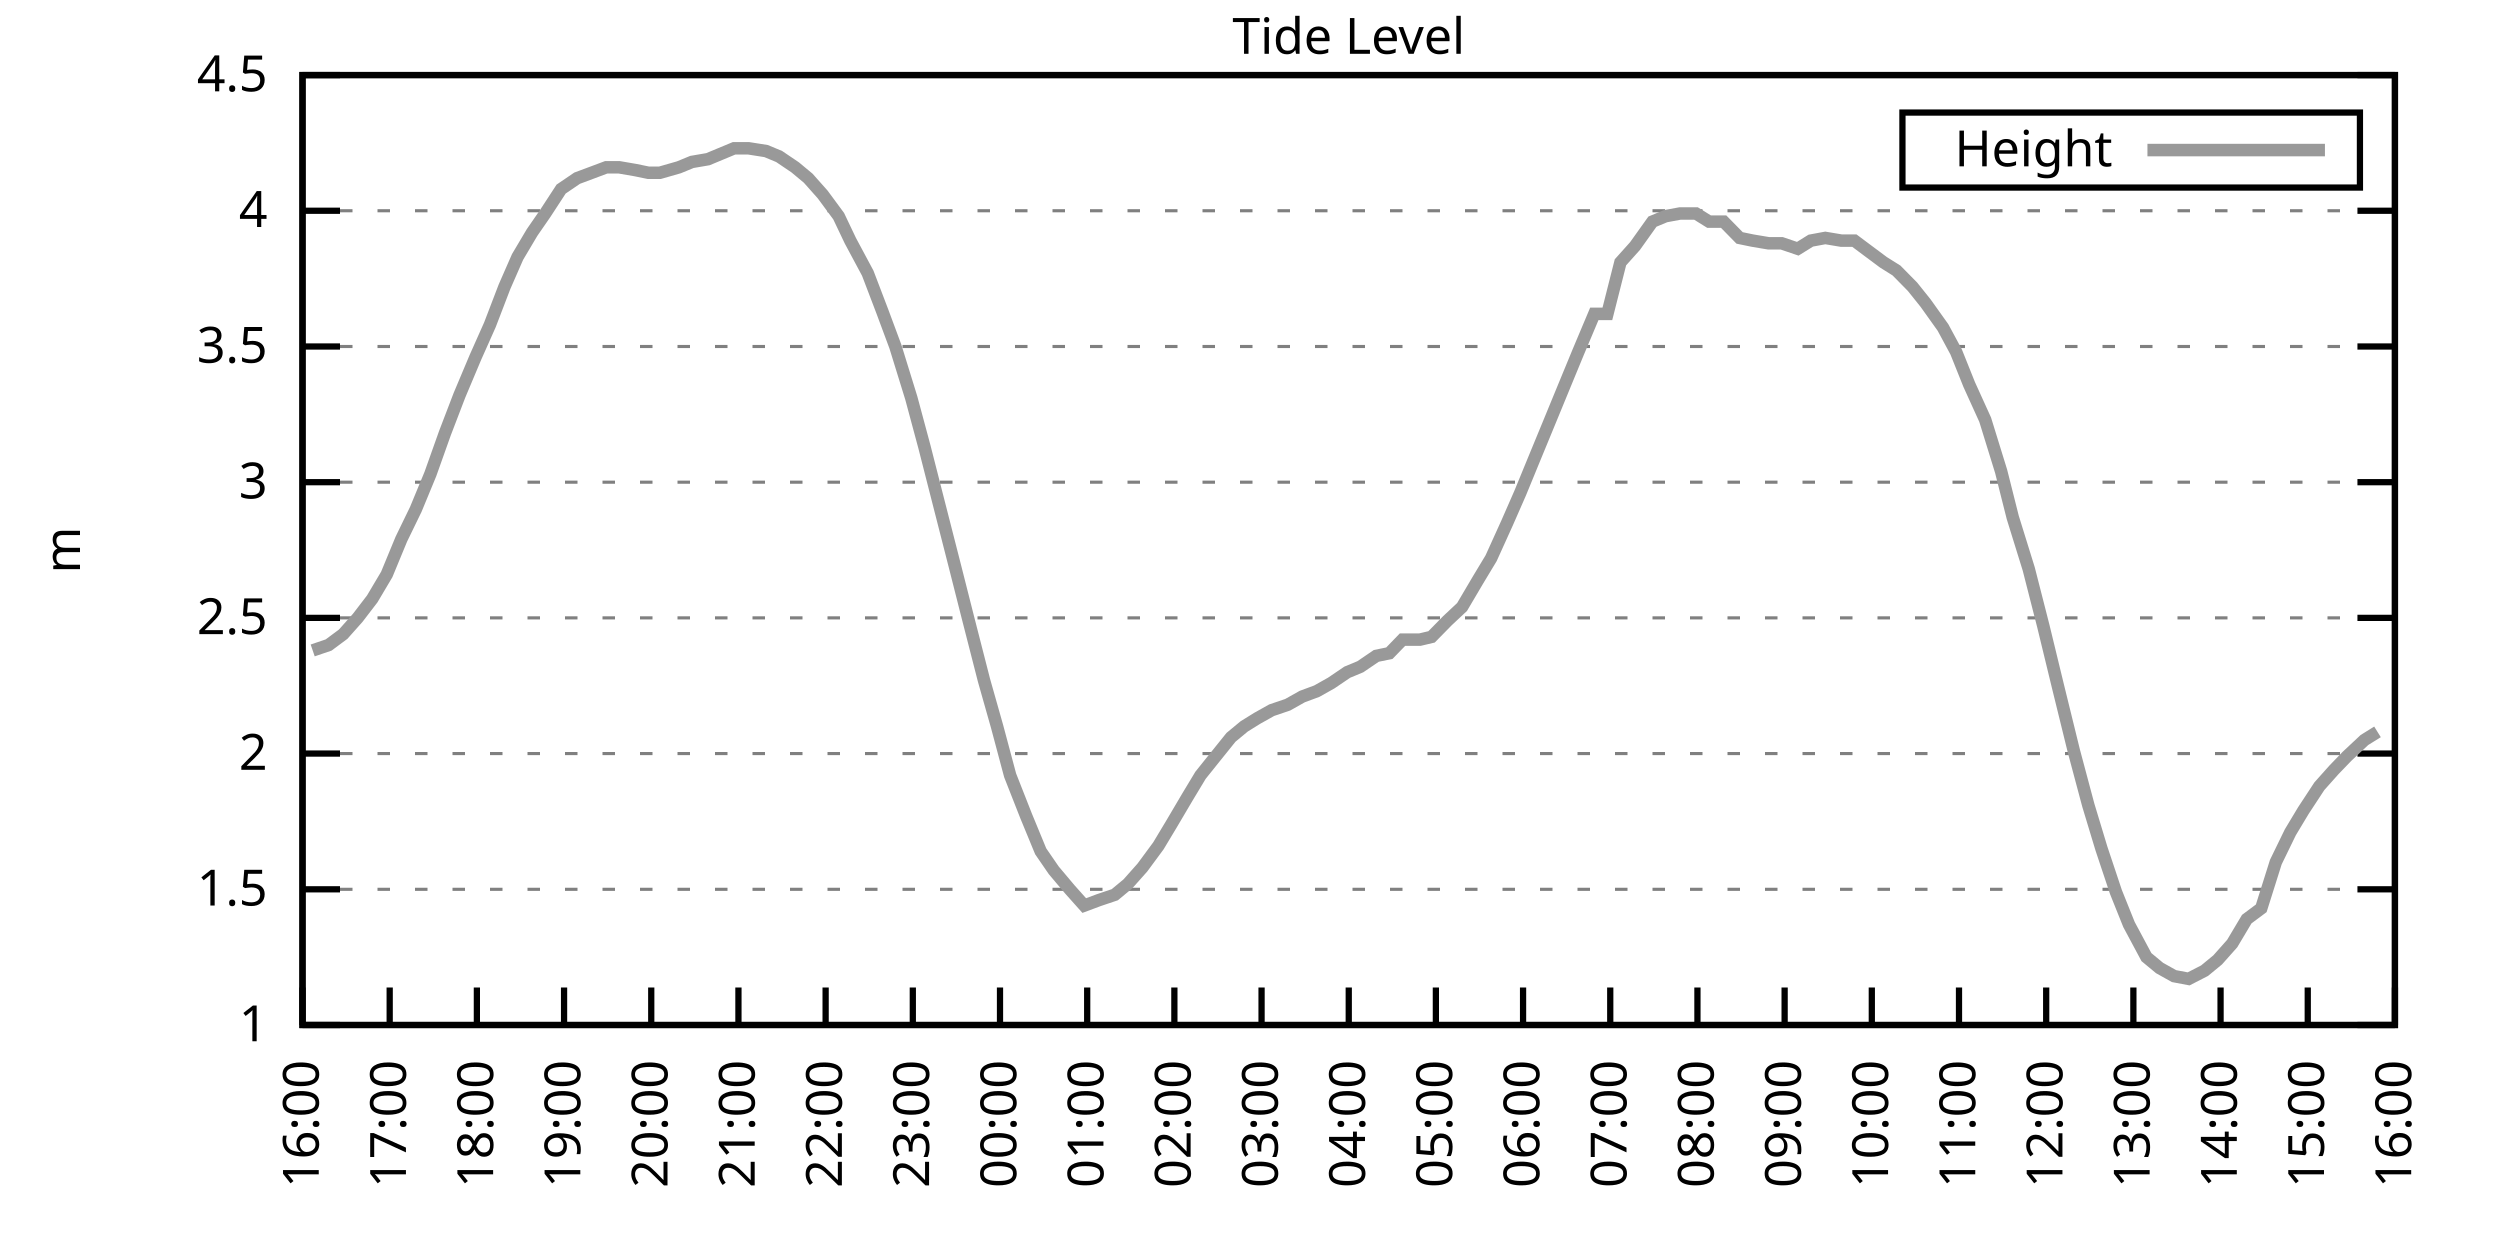
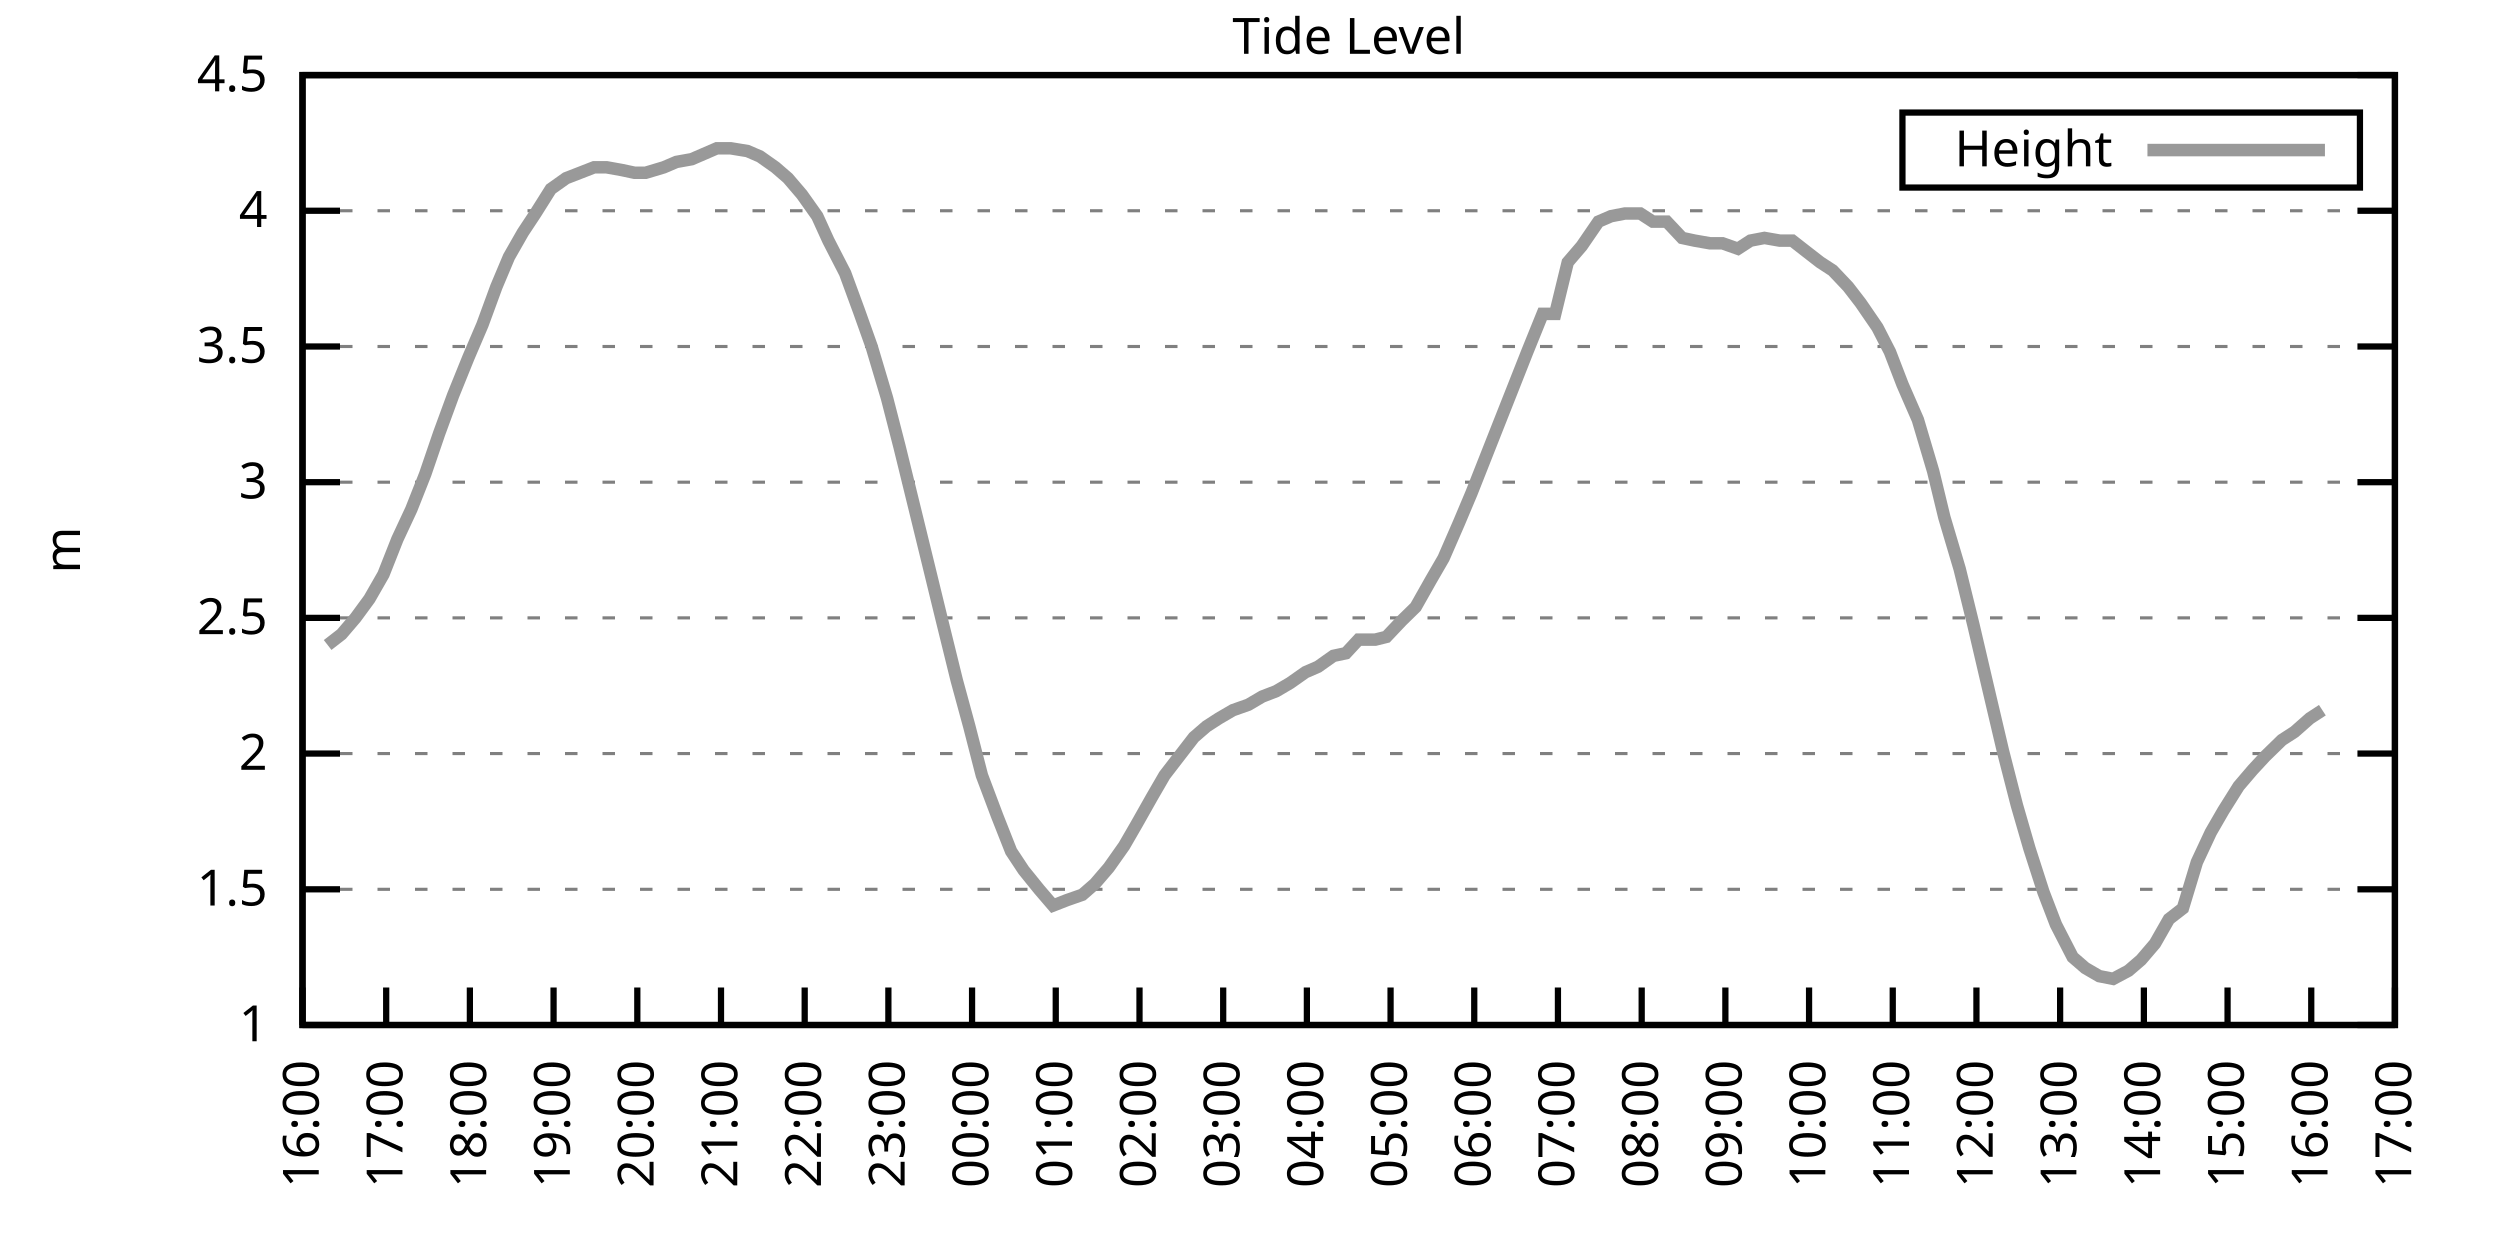
<svg xmlns="http://www.w3.org/2000/svg" xmlns:xlink="http://www.w3.org/1999/xlink" width="400" height="200" viewBox="0 0 400 200">
  <g id="gnuplot_canvas">
    <rect x="0" y="0" width="400" height="200" fill="none" />
    <defs>
      <circle id="gpDot" r="0.5" stroke-width="0.5" stroke="currentColor" />
      <path id="gpPt0" stroke-width="0.333" stroke="currentColor" d="M-1,0 h2 M0,-1 v2" />
      <path id="gpPt1" stroke-width="0.333" stroke="currentColor" d="M-1,-1 L1,1 M1,-1 L-1,1" />
      <path id="gpPt2" stroke-width="0.333" stroke="currentColor" d="M-1,0 L1,0 M0,-1 L0,1 M-1,-1 L1,1 M-1,1 L1,-1" />
      <rect id="gpPt3" stroke-width="0.333" stroke="currentColor" x="-1" y="-1" width="2" height="2" />
      <rect id="gpPt4" stroke-width="0.333" stroke="currentColor" fill="currentColor" x="-1" y="-1" width="2" height="2" />
      <circle id="gpPt5" stroke-width="0.333" stroke="currentColor" cx="0" cy="0" r="1" />
      <use xlink:href="#gpPt5" id="gpPt6" fill="currentColor" stroke="none" />
      <path id="gpPt7" stroke-width="0.333" stroke="currentColor" d="M0,-1.33 L-1.33,0.67 L1.33,0.67 z" />
      <use xlink:href="#gpPt7" id="gpPt8" fill="currentColor" stroke="none" />
      <use xlink:href="#gpPt7" id="gpPt9" stroke="currentColor" transform="rotate(180)" />
      <use xlink:href="#gpPt9" id="gpPt10" fill="currentColor" stroke="none" />
      <use xlink:href="#gpPt3" id="gpPt11" stroke="currentColor" transform="rotate(45)" />
      <use xlink:href="#gpPt11" id="gpPt12" fill="currentColor" stroke="none" />
      <path id="gpPt13" stroke-width="0.333" stroke="currentColor" d="M0,1.330 L1.265,0.411 L0.782,-1.067 L-0.782,-1.076 L-1.265,0.411 z" />
      <use xlink:href="#gpPt13" id="gpPt14" fill="currentColor" stroke="none" />
      <filter id="textbox" filterUnits="objectBoundingBox" x="0" y="0" height="1" width="1">
        <feFlood flood-color="white" flood-opacity="1" result="bgnd" />
        <feComposite in="SourceGraphic" in2="bgnd" operator="atop" />
      </filter>
      <filter id="greybox" filterUnits="objectBoundingBox" x="0" y="0" height="1" width="1">
        <feFlood flood-color="lightgrey" flood-opacity="1" result="grey" />
        <feComposite in="SourceGraphic" in2="grey" operator="atop" />
      </filter>
    </defs>
    <g fill="none" color="white" stroke="currentColor" stroke-width="1.00" stroke-linecap="butt" stroke-linejoin="miter">
</g>
    <g fill="none" color="black" stroke="currentColor" stroke-width="1.00" stroke-linecap="butt" stroke-linejoin="miter">
      <g stroke="none" shape-rendering="crispEdges">
        <polygon fill="rgb(255, 255, 255)" points="48.40,164.00 383.18,164.00 383.18,12.02 48.40,12.02 " />
      </g>
    </g>
    <g fill="none" color="black" stroke="currentColor" stroke-width="1.00" stroke-linecap="butt" stroke-linejoin="miter">
</g>
    <g fill="none" color="black" stroke="black" stroke-width="0.50" stroke-linecap="butt" stroke-linejoin="miter">
</g>
    <g fill="none" color="gray" stroke="currentColor" stroke-width="0.50" stroke-linecap="butt" stroke-linejoin="miter">
      <path stroke="gray" stroke-dasharray="2,4" class="gridline" d="M48.40,164.00 L383.19,164.00  " />
    </g>
    <g fill="none" color="gray" stroke="gray" stroke-width="1.00" stroke-linecap="butt" stroke-linejoin="miter">
</g>
    <g fill="none" color="black" stroke="currentColor" stroke-width="1.00" stroke-linecap="butt" stroke-linejoin="miter">
      <path stroke="black" d="M48.40,164.00 L54.40,164.00 M383.19,164.00 L377.19,164.00  " />
      <g transform="translate(42.80,166.60)" stroke="none" fill="black" font-family="Sans" font-size="8.00" text-anchor="end">
        <text>
          <tspan font-family="Sans"> 1</tspan>
        </text>
      </g>
    </g>
    <g fill="none" color="black" stroke="currentColor" stroke-width="1.00" stroke-linecap="butt" stroke-linejoin="miter">
</g>
    <g fill="none" color="black" stroke="black" stroke-width="0.50" stroke-linecap="butt" stroke-linejoin="miter">
</g>
    <g fill="none" color="gray" stroke="currentColor" stroke-width="0.50" stroke-linecap="butt" stroke-linejoin="miter">
      <path stroke="gray" stroke-dasharray="2,4" class="gridline" d="M48.40,142.29 L383.19,142.29  " />
    </g>
    <g fill="none" color="gray" stroke="gray" stroke-width="1.00" stroke-linecap="butt" stroke-linejoin="miter">
</g>
    <g fill="none" color="black" stroke="currentColor" stroke-width="1.00" stroke-linecap="butt" stroke-linejoin="miter">
      <path stroke="black" d="M48.40,142.29 L54.40,142.29 M383.19,142.29 L377.19,142.29  " />
      <g transform="translate(42.80,144.89)" stroke="none" fill="black" font-family="Sans" font-size="8.00" text-anchor="end">
        <text>
          <tspan font-family="Sans"> 1.5</tspan>
        </text>
      </g>
    </g>
    <g fill="none" color="black" stroke="currentColor" stroke-width="1.00" stroke-linecap="butt" stroke-linejoin="miter">
</g>
    <g fill="none" color="black" stroke="black" stroke-width="0.50" stroke-linecap="butt" stroke-linejoin="miter">
</g>
    <g fill="none" color="gray" stroke="currentColor" stroke-width="0.50" stroke-linecap="butt" stroke-linejoin="miter">
      <path stroke="gray" stroke-dasharray="2,4" class="gridline" d="M48.40,120.57 L383.19,120.57  " />
    </g>
    <g fill="none" color="gray" stroke="gray" stroke-width="1.00" stroke-linecap="butt" stroke-linejoin="miter">
</g>
    <g fill="none" color="black" stroke="currentColor" stroke-width="1.00" stroke-linecap="butt" stroke-linejoin="miter">
      <path stroke="black" d="M48.40,120.57 L54.40,120.57 M383.19,120.57 L377.19,120.57  " />
      <g transform="translate(42.80,123.17)" stroke="none" fill="black" font-family="Sans" font-size="8.00" text-anchor="end">
        <text>
          <tspan font-family="Sans"> 2</tspan>
        </text>
      </g>
    </g>
    <g fill="none" color="black" stroke="currentColor" stroke-width="1.00" stroke-linecap="butt" stroke-linejoin="miter">
</g>
    <g fill="none" color="black" stroke="black" stroke-width="0.50" stroke-linecap="butt" stroke-linejoin="miter">
</g>
    <g fill="none" color="gray" stroke="currentColor" stroke-width="0.50" stroke-linecap="butt" stroke-linejoin="miter">
      <path stroke="gray" stroke-dasharray="2,4" class="gridline" d="M48.40,98.86 L383.19,98.86  " />
    </g>
    <g fill="none" color="gray" stroke="gray" stroke-width="1.00" stroke-linecap="butt" stroke-linejoin="miter">
</g>
    <g fill="none" color="black" stroke="currentColor" stroke-width="1.00" stroke-linecap="butt" stroke-linejoin="miter">
      <path stroke="black" d="M48.40,98.86 L54.40,98.86 M383.19,98.86 L377.19,98.86  " />
      <g transform="translate(42.80,101.46)" stroke="none" fill="black" font-family="Sans" font-size="8.00" text-anchor="end">
        <text>
          <tspan font-family="Sans"> 2.5</tspan>
        </text>
      </g>
    </g>
    <g fill="none" color="black" stroke="currentColor" stroke-width="1.00" stroke-linecap="butt" stroke-linejoin="miter">
</g>
    <g fill="none" color="black" stroke="black" stroke-width="0.50" stroke-linecap="butt" stroke-linejoin="miter">
</g>
    <g fill="none" color="gray" stroke="currentColor" stroke-width="0.50" stroke-linecap="butt" stroke-linejoin="miter">
      <path stroke="gray" stroke-dasharray="2,4" class="gridline" d="M48.40,77.15 L383.19,77.15  " />
    </g>
    <g fill="none" color="gray" stroke="gray" stroke-width="1.00" stroke-linecap="butt" stroke-linejoin="miter">
</g>
    <g fill="none" color="black" stroke="currentColor" stroke-width="1.00" stroke-linecap="butt" stroke-linejoin="miter">
      <path stroke="black" d="M48.40,77.15 L54.40,77.15 M383.19,77.15 L377.19,77.15  " />
      <g transform="translate(42.80,79.75)" stroke="none" fill="black" font-family="Sans" font-size="8.00" text-anchor="end">
        <text>
          <tspan font-family="Sans"> 3</tspan>
        </text>
      </g>
    </g>
    <g fill="none" color="black" stroke="currentColor" stroke-width="1.00" stroke-linecap="butt" stroke-linejoin="miter">
</g>
    <g fill="none" color="black" stroke="black" stroke-width="0.50" stroke-linecap="butt" stroke-linejoin="miter">
</g>
    <g fill="none" color="gray" stroke="currentColor" stroke-width="0.50" stroke-linecap="butt" stroke-linejoin="miter">
      <path stroke="gray" stroke-dasharray="2,4" class="gridline" d="M48.40,55.44 L383.19,55.44  " />
    </g>
    <g fill="none" color="gray" stroke="gray" stroke-width="1.00" stroke-linecap="butt" stroke-linejoin="miter">
</g>
    <g fill="none" color="black" stroke="currentColor" stroke-width="1.00" stroke-linecap="butt" stroke-linejoin="miter">
      <path stroke="black" d="M48.40,55.44 L54.40,55.44 M383.19,55.44 L377.19,55.44  " />
      <g transform="translate(42.80,58.04)" stroke="none" fill="black" font-family="Sans" font-size="8.00" text-anchor="end">
        <text>
          <tspan font-family="Sans"> 3.5</tspan>
        </text>
      </g>
    </g>
    <g fill="none" color="black" stroke="currentColor" stroke-width="1.00" stroke-linecap="butt" stroke-linejoin="miter">
</g>
    <g fill="none" color="black" stroke="black" stroke-width="0.50" stroke-linecap="butt" stroke-linejoin="miter">
</g>
    <g fill="none" color="gray" stroke="currentColor" stroke-width="0.50" stroke-linecap="butt" stroke-linejoin="miter">
      <path stroke="gray" stroke-dasharray="2,4" class="gridline" d="M48.40,33.72 L383.19,33.72  " />
    </g>
    <g fill="none" color="gray" stroke="gray" stroke-width="1.00" stroke-linecap="butt" stroke-linejoin="miter">
</g>
    <g fill="none" color="black" stroke="currentColor" stroke-width="1.00" stroke-linecap="butt" stroke-linejoin="miter">
      <path stroke="black" d="M48.40,33.72 L54.40,33.72 M383.19,33.72 L377.19,33.72  " />
      <g transform="translate(42.80,36.32)" stroke="none" fill="black" font-family="Sans" font-size="8.00" text-anchor="end">
        <text>
          <tspan font-family="Sans"> 4</tspan>
        </text>
      </g>
    </g>
    <g fill="none" color="black" stroke="currentColor" stroke-width="1.00" stroke-linecap="butt" stroke-linejoin="miter">
</g>
    <g fill="none" color="black" stroke="black" stroke-width="0.50" stroke-linecap="butt" stroke-linejoin="miter">
</g>
    <g fill="none" color="gray" stroke="currentColor" stroke-width="0.50" stroke-linecap="butt" stroke-linejoin="miter">
      <path stroke="gray" stroke-dasharray="2,4" class="gridline" d="M48.40,12.01 L383.19,12.01  " />
    </g>
    <g fill="none" color="gray" stroke="gray" stroke-width="1.00" stroke-linecap="butt" stroke-linejoin="miter">
</g>
    <g fill="none" color="black" stroke="currentColor" stroke-width="1.00" stroke-linecap="butt" stroke-linejoin="miter">
      <path stroke="black" d="M48.40,12.01 L54.40,12.01 M383.19,12.01 L377.19,12.01  " />
      <g transform="translate(42.80,14.61)" stroke="none" fill="black" font-family="Sans" font-size="8.00" text-anchor="end">
        <text>
          <tspan font-family="Sans"> 4.5</tspan>
        </text>
      </g>
    </g>
    <g fill="none" color="black" stroke="currentColor" stroke-width="1.00" stroke-linecap="butt" stroke-linejoin="miter">
      <path stroke="black" d="M48.40,164.00 L48.40,158.00  " />
      <g transform="translate(51.00,169.60) rotate(270.00)" stroke="none" fill="black" font-family="Sans" font-size="8.00" text-anchor="end">
        <text>
          <tspan font-family="Sans">16:00</tspan>
        </text>
      </g>
    </g>
    <g fill="none" color="black" stroke="currentColor" stroke-width="1.00" stroke-linecap="butt" stroke-linejoin="miter">
-       <path stroke="black" d="M62.35,164.00 L62.35,158.00  " />
-       <g transform="translate(64.95,169.60) rotate(270.00)" stroke="none" fill="black" font-family="Sans" font-size="8.00" text-anchor="end">
+       <path stroke="black" d="M61.79,164.00 L61.79,158.00  " />
+       <g transform="translate(64.39,169.60) rotate(270.00)" stroke="none" fill="black" font-family="Sans" font-size="8.00" text-anchor="end">
        <text>
          <tspan font-family="Sans">17:00</tspan>
        </text>
      </g>
    </g>
    <g fill="none" color="black" stroke="currentColor" stroke-width="1.00" stroke-linecap="butt" stroke-linejoin="miter">
-       <path stroke="black" d="M76.30,164.00 L76.30,158.00  " />
-       <g transform="translate(78.90,169.60) rotate(270.00)" stroke="none" fill="black" font-family="Sans" font-size="8.00" text-anchor="end">
+       <path stroke="black" d="M75.18,164.00 L75.18,158.00  " />
+       <g transform="translate(77.78,169.60) rotate(270.00)" stroke="none" fill="black" font-family="Sans" font-size="8.00" text-anchor="end">
        <text>
          <tspan font-family="Sans">18:00</tspan>
        </text>
      </g>
    </g>
    <g fill="none" color="black" stroke="currentColor" stroke-width="1.00" stroke-linecap="butt" stroke-linejoin="miter">
-       <path stroke="black" d="M90.25,164.00 L90.25,158.00  " />
-       <g transform="translate(92.85,169.60) rotate(270.00)" stroke="none" fill="black" font-family="Sans" font-size="8.00" text-anchor="end">
+       <path stroke="black" d="M88.57,164.00 L88.57,158.00  " />
+       <g transform="translate(91.17,169.60) rotate(270.00)" stroke="none" fill="black" font-family="Sans" font-size="8.00" text-anchor="end">
        <text>
          <tspan font-family="Sans">19:00</tspan>
        </text>
      </g>
    </g>
    <g fill="none" color="black" stroke="currentColor" stroke-width="1.00" stroke-linecap="butt" stroke-linejoin="miter">
-       <path stroke="black" d="M104.20,164.00 L104.20,158.00  " />
-       <g transform="translate(106.80,169.60) rotate(270.00)" stroke="none" fill="black" font-family="Sans" font-size="8.00" text-anchor="end">
+       <path stroke="black" d="M101.97,164.00 L101.97,158.00  " />
+       <g transform="translate(104.57,169.60) rotate(270.00)" stroke="none" fill="black" font-family="Sans" font-size="8.00" text-anchor="end">
        <text>
          <tspan font-family="Sans">20:00</tspan>
        </text>
      </g>
    </g>
    <g fill="none" color="black" stroke="currentColor" stroke-width="1.00" stroke-linecap="butt" stroke-linejoin="miter">
-       <path stroke="black" d="M118.15,164.00 L118.15,158.00  " />
-       <g transform="translate(120.75,169.60) rotate(270.00)" stroke="none" fill="black" font-family="Sans" font-size="8.00" text-anchor="end">
+       <path stroke="black" d="M115.36,164.00 L115.36,158.00  " />
+       <g transform="translate(117.96,169.60) rotate(270.00)" stroke="none" fill="black" font-family="Sans" font-size="8.00" text-anchor="end">
        <text>
          <tspan font-family="Sans">21:00</tspan>
        </text>
      </g>
    </g>
    <g fill="none" color="black" stroke="currentColor" stroke-width="1.00" stroke-linecap="butt" stroke-linejoin="miter">
-       <path stroke="black" d="M132.10,164.00 L132.10,158.00  " />
-       <g transform="translate(134.70,169.60) rotate(270.00)" stroke="none" fill="black" font-family="Sans" font-size="8.00" text-anchor="end">
+       <path stroke="black" d="M128.75,164.00 L128.75,158.00  " />
+       <g transform="translate(131.35,169.60) rotate(270.00)" stroke="none" fill="black" font-family="Sans" font-size="8.00" text-anchor="end">
        <text>
          <tspan font-family="Sans">22:00</tspan>
        </text>
      </g>
    </g>
    <g fill="none" color="black" stroke="currentColor" stroke-width="1.00" stroke-linecap="butt" stroke-linejoin="miter">
-       <path stroke="black" d="M146.05,164.00 L146.05,158.00  " />
-       <g transform="translate(148.65,169.60) rotate(270.00)" stroke="none" fill="black" font-family="Sans" font-size="8.00" text-anchor="end">
+       <path stroke="black" d="M142.14,164.00 L142.14,158.00  " />
+       <g transform="translate(144.74,169.60) rotate(270.00)" stroke="none" fill="black" font-family="Sans" font-size="8.00" text-anchor="end">
        <text>
          <tspan font-family="Sans">23:00</tspan>
        </text>
      </g>
    </g>
    <g fill="none" color="black" stroke="currentColor" stroke-width="1.00" stroke-linecap="butt" stroke-linejoin="miter">
-       <path stroke="black" d="M160.00,164.00 L160.00,158.00  " />
-       <g transform="translate(162.60,169.60) rotate(270.00)" stroke="none" fill="black" font-family="Sans" font-size="8.00" text-anchor="end">
+       <path stroke="black" d="M155.53,164.00 L155.53,158.00  " />
+       <g transform="translate(158.13,169.60) rotate(270.00)" stroke="none" fill="black" font-family="Sans" font-size="8.00" text-anchor="end">
        <text>
          <tspan font-family="Sans">00:00</tspan>
        </text>
      </g>
    </g>
    <g fill="none" color="black" stroke="currentColor" stroke-width="1.00" stroke-linecap="butt" stroke-linejoin="miter">
-       <path stroke="black" d="M173.95,164.00 L173.95,158.00  " />
-       <g transform="translate(176.55,169.60) rotate(270.00)" stroke="none" fill="black" font-family="Sans" font-size="8.00" text-anchor="end">
+       <path stroke="black" d="M168.92,164.00 L168.92,158.00  " />
+       <g transform="translate(171.52,169.60) rotate(270.00)" stroke="none" fill="black" font-family="Sans" font-size="8.00" text-anchor="end">
        <text>
          <tspan font-family="Sans">01:00</tspan>
        </text>
      </g>
    </g>
    <g fill="none" color="black" stroke="currentColor" stroke-width="1.00" stroke-linecap="butt" stroke-linejoin="miter">
-       <path stroke="black" d="M187.90,164.00 L187.90,158.00  " />
-       <g transform="translate(190.50,169.60) rotate(270.00)" stroke="none" fill="black" font-family="Sans" font-size="8.00" text-anchor="end">
+       <path stroke="black" d="M182.32,164.00 L182.32,158.00  " />
+       <g transform="translate(184.92,169.60) rotate(270.00)" stroke="none" fill="black" font-family="Sans" font-size="8.00" text-anchor="end">
        <text>
          <tspan font-family="Sans">02:00</tspan>
        </text>
      </g>
    </g>
    <g fill="none" color="black" stroke="currentColor" stroke-width="1.00" stroke-linecap="butt" stroke-linejoin="miter">
-       <path stroke="black" d="M201.85,164.00 L201.85,158.00  " />
-       <g transform="translate(204.45,169.60) rotate(270.00)" stroke="none" fill="black" font-family="Sans" font-size="8.00" text-anchor="end">
+       <path stroke="black" d="M195.71,164.00 L195.71,158.00  " />
+       <g transform="translate(198.31,169.60) rotate(270.00)" stroke="none" fill="black" font-family="Sans" font-size="8.00" text-anchor="end">
        <text>
          <tspan font-family="Sans">03:00</tspan>
        </text>
      </g>
    </g>
    <g fill="none" color="black" stroke="currentColor" stroke-width="1.00" stroke-linecap="butt" stroke-linejoin="miter">
-       <path stroke="black" d="M215.80,164.00 L215.80,158.00  " />
-       <g transform="translate(218.40,169.60) rotate(270.00)" stroke="none" fill="black" font-family="Sans" font-size="8.00" text-anchor="end">
+       <path stroke="black" d="M209.10,164.00 L209.10,158.00  " />
+       <g transform="translate(211.70,169.60) rotate(270.00)" stroke="none" fill="black" font-family="Sans" font-size="8.00" text-anchor="end">
        <text>
          <tspan font-family="Sans">04:00</tspan>
        </text>
      </g>
    </g>
    <g fill="none" color="black" stroke="currentColor" stroke-width="1.00" stroke-linecap="butt" stroke-linejoin="miter">
-       <path stroke="black" d="M229.74,164.00 L229.74,158.00  " />
-       <g transform="translate(232.34,169.60) rotate(270.00)" stroke="none" fill="black" font-family="Sans" font-size="8.00" text-anchor="end">
+       <path stroke="black" d="M222.49,164.00 L222.49,158.00  " />
+       <g transform="translate(225.09,169.60) rotate(270.00)" stroke="none" fill="black" font-family="Sans" font-size="8.00" text-anchor="end">
        <text>
          <tspan font-family="Sans">05:00</tspan>
        </text>
      </g>
    </g>
    <g fill="none" color="black" stroke="currentColor" stroke-width="1.00" stroke-linecap="butt" stroke-linejoin="miter">
-       <path stroke="black" d="M243.69,164.00 L243.69,158.00  " />
-       <g transform="translate(246.29,169.60) rotate(270.00)" stroke="none" fill="black" font-family="Sans" font-size="8.00" text-anchor="end">
+       <path stroke="black" d="M235.88,164.00 L235.88,158.00  " />
+       <g transform="translate(238.48,169.60) rotate(270.00)" stroke="none" fill="black" font-family="Sans" font-size="8.00" text-anchor="end">
        <text>
          <tspan font-family="Sans">06:00</tspan>
        </text>
      </g>
    </g>
    <g fill="none" color="black" stroke="currentColor" stroke-width="1.00" stroke-linecap="butt" stroke-linejoin="miter">
-       <path stroke="black" d="M257.64,164.00 L257.64,158.00  " />
-       <g transform="translate(260.24,169.60) rotate(270.00)" stroke="none" fill="black" font-family="Sans" font-size="8.00" text-anchor="end">
+       <path stroke="black" d="M249.27,164.00 L249.27,158.00  " />
+       <g transform="translate(251.87,169.60) rotate(270.00)" stroke="none" fill="black" font-family="Sans" font-size="8.00" text-anchor="end">
        <text>
          <tspan font-family="Sans">07:00</tspan>
        </text>
      </g>
    </g>
    <g fill="none" color="black" stroke="currentColor" stroke-width="1.00" stroke-linecap="butt" stroke-linejoin="miter">
-       <path stroke="black" d="M271.59,164.00 L271.59,158.00  " />
-       <g transform="translate(274.19,169.60) rotate(270.00)" stroke="none" fill="black" font-family="Sans" font-size="8.00" text-anchor="end">
+       <path stroke="black" d="M262.67,164.00 L262.67,158.00  " />
+       <g transform="translate(265.27,169.60) rotate(270.00)" stroke="none" fill="black" font-family="Sans" font-size="8.00" text-anchor="end">
        <text>
          <tspan font-family="Sans">08:00</tspan>
        </text>
      </g>
    </g>
    <g fill="none" color="black" stroke="currentColor" stroke-width="1.00" stroke-linecap="butt" stroke-linejoin="miter">
-       <path stroke="black" d="M285.54,164.00 L285.54,158.00  " />
-       <g transform="translate(288.14,169.60) rotate(270.00)" stroke="none" fill="black" font-family="Sans" font-size="8.00" text-anchor="end">
+       <path stroke="black" d="M276.06,164.00 L276.06,158.00  " />
+       <g transform="translate(278.66,169.60) rotate(270.00)" stroke="none" fill="black" font-family="Sans" font-size="8.00" text-anchor="end">
        <text>
          <tspan font-family="Sans">09:00</tspan>
        </text>
      </g>
    </g>
    <g fill="none" color="black" stroke="currentColor" stroke-width="1.00" stroke-linecap="butt" stroke-linejoin="miter">
-       <path stroke="black" d="M299.49,164.00 L299.49,158.00  " />
-       <g transform="translate(302.09,169.60) rotate(270.00)" stroke="none" fill="black" font-family="Sans" font-size="8.00" text-anchor="end">
+       <path stroke="black" d="M289.45,164.00 L289.45,158.00  " />
+       <g transform="translate(292.05,169.60) rotate(270.00)" stroke="none" fill="black" font-family="Sans" font-size="8.00" text-anchor="end">
        <text>
          <tspan font-family="Sans">10:00</tspan>
        </text>
      </g>
    </g>
    <g fill="none" color="black" stroke="currentColor" stroke-width="1.00" stroke-linecap="butt" stroke-linejoin="miter">
-       <path stroke="black" d="M313.44,164.00 L313.44,158.00  " />
-       <g transform="translate(316.04,169.60) rotate(270.00)" stroke="none" fill="black" font-family="Sans" font-size="8.00" text-anchor="end">
+       <path stroke="black" d="M302.84,164.00 L302.84,158.00  " />
+       <g transform="translate(305.44,169.60) rotate(270.00)" stroke="none" fill="black" font-family="Sans" font-size="8.00" text-anchor="end">
        <text>
          <tspan font-family="Sans">11:00</tspan>
        </text>
      </g>
    </g>
    <g fill="none" color="black" stroke="currentColor" stroke-width="1.00" stroke-linecap="butt" stroke-linejoin="miter">
-       <path stroke="black" d="M327.39,164.00 L327.39,158.00  " />
-       <g transform="translate(329.99,169.60) rotate(270.00)" stroke="none" fill="black" font-family="Sans" font-size="8.00" text-anchor="end">
+       <path stroke="black" d="M316.23,164.00 L316.23,158.00  " />
+       <g transform="translate(318.83,169.60) rotate(270.00)" stroke="none" fill="black" font-family="Sans" font-size="8.00" text-anchor="end">
        <text>
          <tspan font-family="Sans">12:00</tspan>
        </text>
      </g>
    </g>
    <g fill="none" color="black" stroke="currentColor" stroke-width="1.00" stroke-linecap="butt" stroke-linejoin="miter">
-       <path stroke="black" d="M341.34,164.00 L341.34,158.00  " />
-       <g transform="translate(343.94,169.60) rotate(270.00)" stroke="none" fill="black" font-family="Sans" font-size="8.00" text-anchor="end">
+       <path stroke="black" d="M329.62,164.00 L329.62,158.00  " />
+       <g transform="translate(332.22,169.60) rotate(270.00)" stroke="none" fill="black" font-family="Sans" font-size="8.00" text-anchor="end">
        <text>
          <tspan font-family="Sans">13:00</tspan>
        </text>
      </g>
    </g>
    <g fill="none" color="black" stroke="currentColor" stroke-width="1.00" stroke-linecap="butt" stroke-linejoin="miter">
-       <path stroke="black" d="M355.29,164.00 L355.29,158.00  " />
-       <g transform="translate(357.89,169.60) rotate(270.00)" stroke="none" fill="black" font-family="Sans" font-size="8.00" text-anchor="end">
+       <path stroke="black" d="M343.02,164.00 L343.02,158.00  " />
+       <g transform="translate(345.62,169.60) rotate(270.00)" stroke="none" fill="black" font-family="Sans" font-size="8.00" text-anchor="end">
        <text>
          <tspan font-family="Sans">14:00</tspan>
        </text>
      </g>
    </g>
    <g fill="none" color="black" stroke="currentColor" stroke-width="1.00" stroke-linecap="butt" stroke-linejoin="miter">
-       <path stroke="black" d="M369.24,164.00 L369.24,158.00  " />
-       <g transform="translate(371.84,169.60) rotate(270.00)" stroke="none" fill="black" font-family="Sans" font-size="8.00" text-anchor="end">
+       <path stroke="black" d="M356.41,164.00 L356.41,158.00  " />
+       <g transform="translate(359.01,169.60) rotate(270.00)" stroke="none" fill="black" font-family="Sans" font-size="8.00" text-anchor="end">
        <text>
          <tspan font-family="Sans">15:00</tspan>
+         </text>
+       </g>
+     </g>
+     <g fill="none" color="black" stroke="currentColor" stroke-width="1.00" stroke-linecap="butt" stroke-linejoin="miter">
+       <path stroke="black" d="M369.80,164.00 L369.80,158.00  " />
+       <g transform="translate(372.40,169.60) rotate(270.00)" stroke="none" fill="black" font-family="Sans" font-size="8.00" text-anchor="end">
+         <text>
+           <tspan font-family="Sans">16:00</tspan>
        </text>
      </g>
    </g>
    <g fill="none" color="black" stroke="currentColor" stroke-width="1.00" stroke-linecap="butt" stroke-linejoin="miter">
      <path stroke="black" d="M383.19,164.00 L383.19,158.00  " />
      <g transform="translate(385.79,169.60) rotate(270.00)" stroke="none" fill="black" font-family="Sans" font-size="8.00" text-anchor="end">
        <text>
-           <tspan font-family="Sans">16:00</tspan>
+           <tspan font-family="Sans">17:00</tspan>
        </text>
      </g>
    </g>
    <g fill="none" color="black" stroke="currentColor" stroke-width="1.00" stroke-linecap="butt" stroke-linejoin="miter">
</g>
    <g fill="none" color="black" stroke="currentColor" stroke-width="1.00" stroke-linecap="butt" stroke-linejoin="miter">
      <path stroke="black" d="M48.40,12.01 L48.40,164.00 L383.19,164.00 L383.19,12.01 L48.40,12.01 Z  " />
    </g>
    <g fill="none" color="black" stroke="currentColor" stroke-width="1.00" stroke-linecap="butt" stroke-linejoin="miter">
</g>
    <g fill="none" color="black" stroke="currentColor" stroke-width="1.00" stroke-linecap="butt" stroke-linejoin="miter">
      <path stroke="black" d="M304.39,30.01 L304.39,18.01 L377.59,18.01 L377.59,30.01 L304.39,30.01 Z  " />
    </g>
    <g id="Tide_level_plot_1">
      <g fill="none" color="white" stroke="black" stroke-width="2.00" stroke-linecap="butt" stroke-linejoin="miter">
</g>
      <g fill="none" color="black" stroke="currentColor" stroke-width="2.00" stroke-linecap="butt" stroke-linejoin="miter">
        <g transform="translate(337.99,26.61)" stroke="none" fill="black" font-family="Sans" font-size="8.00" text-anchor="end">
          <text>
            <tspan font-family="Sans">Height</tspan>
          </text>
        </g>
      </g>
      <g fill="none" color="black" stroke="currentColor" stroke-width="2.00" stroke-linecap="butt" stroke-linejoin="miter">
-         <path stroke="rgb(153, 153, 153)" d="M343.59,24.01 L371.99,24.01 M50.03,104.07 L52.58,103.20 L54.91,101.47 L57.23,98.86 L59.56,95.82 L61.88,91.91   L64.21,86.27 L66.53,81.49 L68.86,75.85 L71.18,69.33 L73.51,63.25 L76.07,57.17 L78.39,51.96 L80.72,45.88   L82.81,41.11 L85.13,37.20 L87.23,34.16 L89.78,30.25 L92.34,28.51 L94.67,27.64 L96.99,26.77 L99.08,26.77   L101.64,27.21 L103.73,27.64 L105.59,27.64 L108.62,26.77 L110.71,25.91 L113.27,25.47 L115.36,24.60 L117.45,23.73   L119.78,23.73 L122.57,24.17 L124.66,25.04 L127.22,26.77 L129.31,28.51 L131.63,31.12 L134.19,34.59 L136.05,38.50   L138.84,43.71 L141.16,49.79 L143.26,55.44 L145.81,63.69 L147.91,71.50 L150.46,81.49 L152.79,90.61 L154.88,98.86   L157.44,108.85 L159.53,116.23 L161.62,124.05 L164.18,130.56 L166.51,136.21 L168.60,139.25 L171.16,142.29 L173.48,144.89   L175.81,144.02 L178.36,143.16 L180.46,141.42 L182.78,138.81 L185.34,135.34 L187.43,131.86 L189.99,127.52 L192.08,124.05   L194.17,121.44 L196.96,117.97 L199.06,116.23 L201.15,114.93 L203.47,113.63 L206.03,112.76 L208.36,111.45 L210.68,110.59   L213.01,109.28 L215.56,107.55 L217.65,106.68 L220.21,104.94 L222.30,104.51 L224.40,102.34 L227.19,102.34 L229.05,101.90   L231.60,99.30 L233.93,97.12 L236.49,92.78 L238.58,89.31 L241.14,83.66 L243.23,78.89 L245.55,73.24 L247.88,67.59   L250.20,61.95 L252.53,56.30 L255.09,50.22 L257.18,50.22 L259.27,41.97 L261.60,39.37 L264.39,35.46 L266.48,34.59   L268.80,34.16 L271.36,34.16 L273.45,35.46 L275.78,35.46 L278.34,38.07 L280.43,38.50 L282.99,38.93 L285.08,38.93   L287.64,39.80 L289.73,38.50 L292.05,38.07 L294.61,38.50 L296.70,38.50 L299.03,40.24 L301.35,41.97 L303.44,43.28   L306.00,45.88 L308.09,48.49 L310.88,52.40 L312.98,56.30 L315.07,61.52 L317.63,67.16 L320.18,75.41 L322.04,82.79   L324.60,91.04 L326.93,100.16 L329.25,109.72 L331.81,120.14 L334.13,128.83 L336.23,135.77 L338.55,142.72 L340.64,147.93   L343.43,153.14 L345.53,154.88 L347.85,156.18 L350.18,156.62 L352.73,155.31 L354.83,153.58 L357.15,150.97 L359.48,147.06   L361.80,145.33 L364.13,137.94 L366.45,133.17 L368.54,129.69 L371.10,125.79 L373.43,123.18 L375.52,121.01 L378.31,118.40   L380.40,117.10  " />
+         <path stroke="rgb(153, 153, 153)" d="M343.59,24.01 L371.99,24.01 M52.42,103.20 L54.65,101.47 L56.88,98.86 L59.11,95.82 L61.35,91.91 L63.58,86.27   L65.81,81.49 L68.04,75.85 L70.27,69.33 L72.50,63.25 L74.96,57.17 L77.19,51.96 L79.42,45.88 L81.43,41.11   L83.66,37.20 L85.67,34.16 L88.13,30.25 L90.58,28.51 L92.82,27.64 L95.05,26.77 L97.06,26.77 L99.51,27.21   L101.52,27.64 L103.31,27.64 L106.21,26.77 L108.22,25.91 L110.67,25.47 L112.68,24.60 L114.69,23.73 L116.92,23.73   L119.60,24.17 L121.61,25.04 L124.06,26.77 L126.07,28.51 L128.30,31.12 L130.76,34.59 L132.54,38.50 L135.22,43.71   L137.45,49.79 L139.46,55.44 L141.92,63.69 L143.93,71.50 L146.38,81.49 L148.61,90.61 L150.62,98.86 L153.08,108.85   L155.09,116.23 L157.10,124.05 L159.55,130.56 L161.78,136.21 L163.79,139.25 L166.25,142.29 L168.48,144.89 L170.71,144.02   L173.17,143.16 L175.17,141.42 L177.41,138.81 L179.86,135.34 L181.87,131.86 L184.32,127.52 L186.33,124.05 L188.34,121.44   L191.02,117.97 L193.03,116.23 L195.04,114.93 L197.27,113.63 L199.73,112.76 L201.96,111.45 L204.19,110.59 L206.42,109.28   L208.88,107.55 L210.88,106.68 L213.34,104.94 L215.35,104.51 L217.36,102.34 L220.04,102.34 L221.82,101.90 L224.28,99.30   L226.51,97.12 L228.96,92.78 L230.97,89.31 L233.43,83.66 L235.44,78.89 L237.67,73.24 L239.90,67.59 L242.13,61.95   L244.36,56.30 L246.82,50.22 L248.83,50.22 L250.84,41.97 L253.07,39.37 L255.75,35.46 L257.76,34.59 L259.99,34.16   L262.44,34.16 L264.45,35.46 L266.68,35.46 L269.14,38.07 L271.15,38.50 L273.60,38.93 L275.61,38.93 L278.07,39.80   L280.07,38.50 L282.31,38.07 L284.76,38.50 L286.77,38.50 L289.00,40.24 L291.23,41.97 L293.24,43.28 L295.70,45.88   L297.71,48.49 L300.39,52.40 L302.39,56.30 L304.40,61.52 L306.86,67.16 L309.31,75.41 L311.10,82.79 L313.55,91.04   L315.79,100.16 L318.02,109.72 L320.47,120.14 L322.70,128.83 L324.71,135.77 L326.95,142.72 L328.95,147.93 L331.63,153.14   L333.64,154.88 L335.87,156.18 L338.10,156.62 L340.56,155.31 L342.57,153.58 L344.80,150.97 L347.03,147.06 L349.26,145.33   L351.50,137.94 L353.73,133.17 L355.74,129.69 L358.19,125.79 L360.42,123.18 L362.43,121.01 L365.11,118.40 L367.12,117.10   L369.58,114.93 L371.58,113.63  " />
      </g>
    </g>
    <g fill="none" color="black" stroke="currentColor" stroke-width="2.00" stroke-linecap="butt" stroke-linejoin="miter">
</g>
    <g fill="none" color="black" stroke="black" stroke-width="1.00" stroke-linecap="butt" stroke-linejoin="miter">
</g>
    <g fill="none" color="black" stroke="currentColor" stroke-width="1.00" stroke-linecap="butt" stroke-linejoin="miter">
      <path stroke="black" d="M48.40,12.01 L48.40,164.00 L383.19,164.00 L383.19,12.01 L48.40,12.01 Z  " />
      <g transform="translate(12.80,88.01) rotate(270.00)" stroke="none" fill="black" font-family="Sans" font-size="8.00" text-anchor="middle">
        <text>
          <tspan font-family="Sans">m</tspan>
        </text>
      </g>
    </g>
    <g fill="none" color="black" stroke="currentColor" stroke-width="1.00" stroke-linecap="butt" stroke-linejoin="miter">
</g>
    <g fill="none" color="black" stroke="currentColor" stroke-width="1.00" stroke-linecap="butt" stroke-linejoin="miter">
      <g transform="translate(215.79,8.61)" stroke="none" fill="black" font-family="Sans" font-size="8.00" text-anchor="middle">
        <text>
          <tspan font-family="Sans">Tide Level</tspan>
        </text>
      </g>
    </g>
    <g fill="none" color="black" stroke="currentColor" stroke-width="1.00" stroke-linecap="butt" stroke-linejoin="miter">
</g>
  </g>
</svg>
